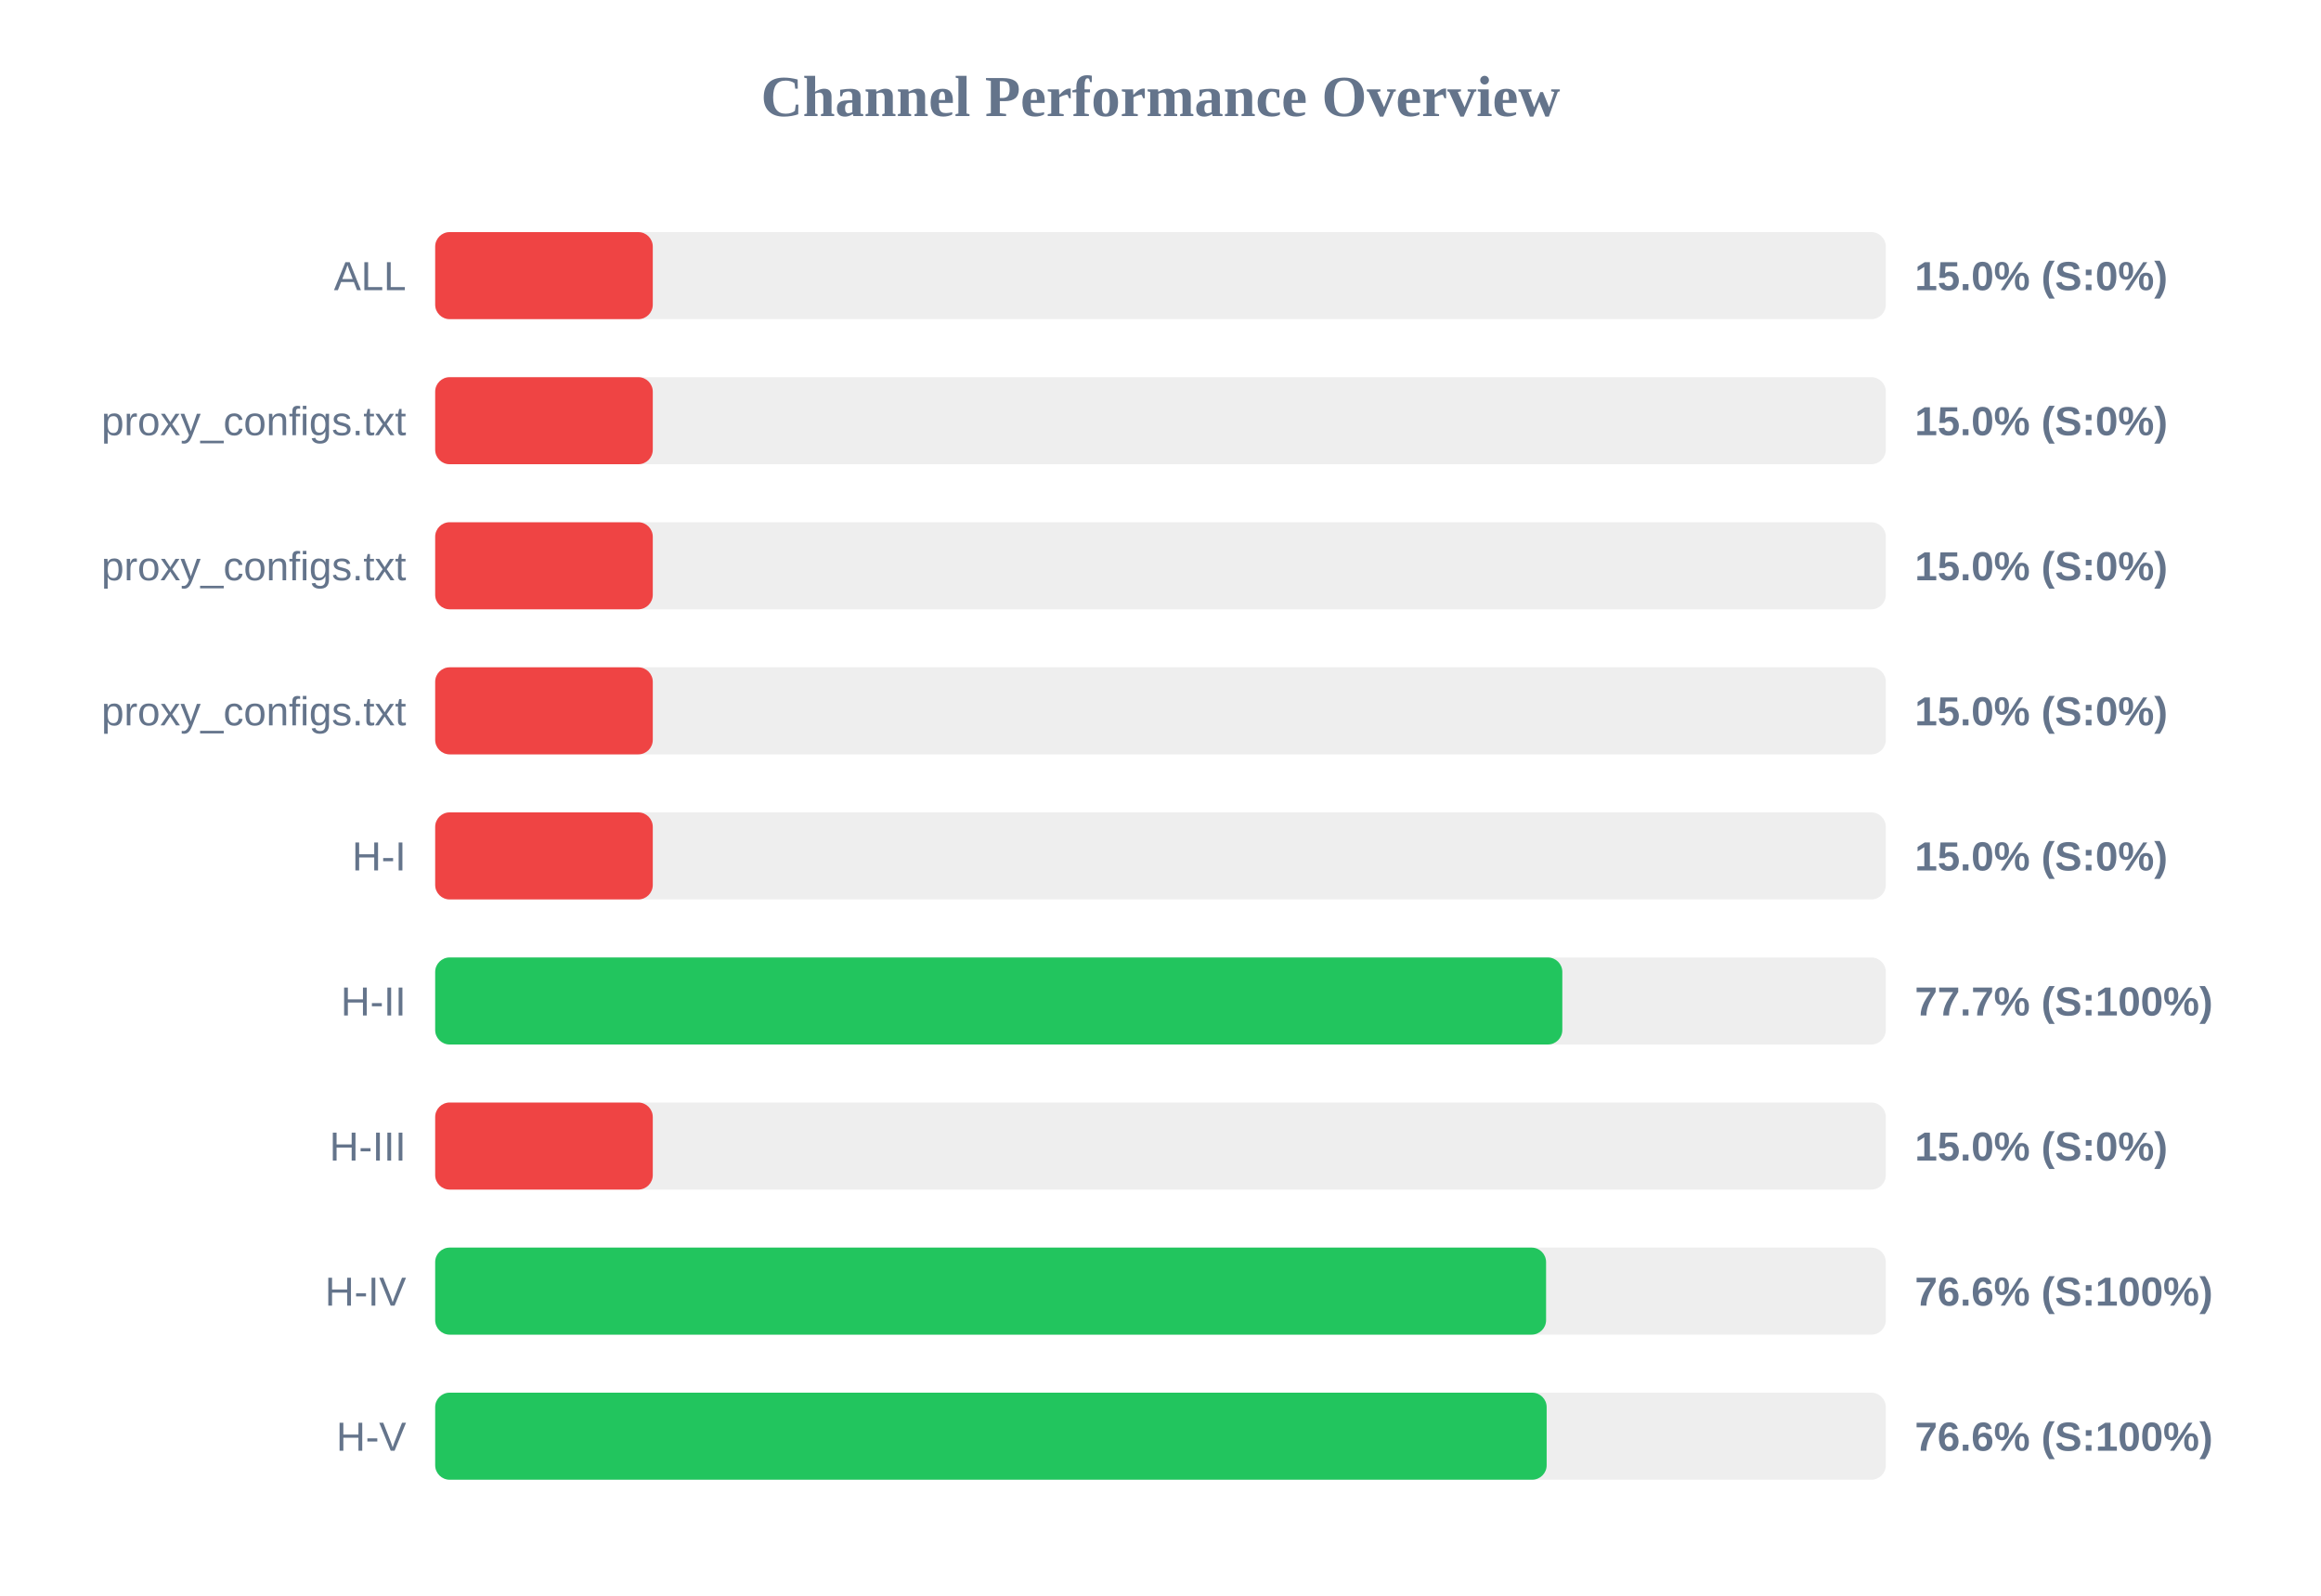
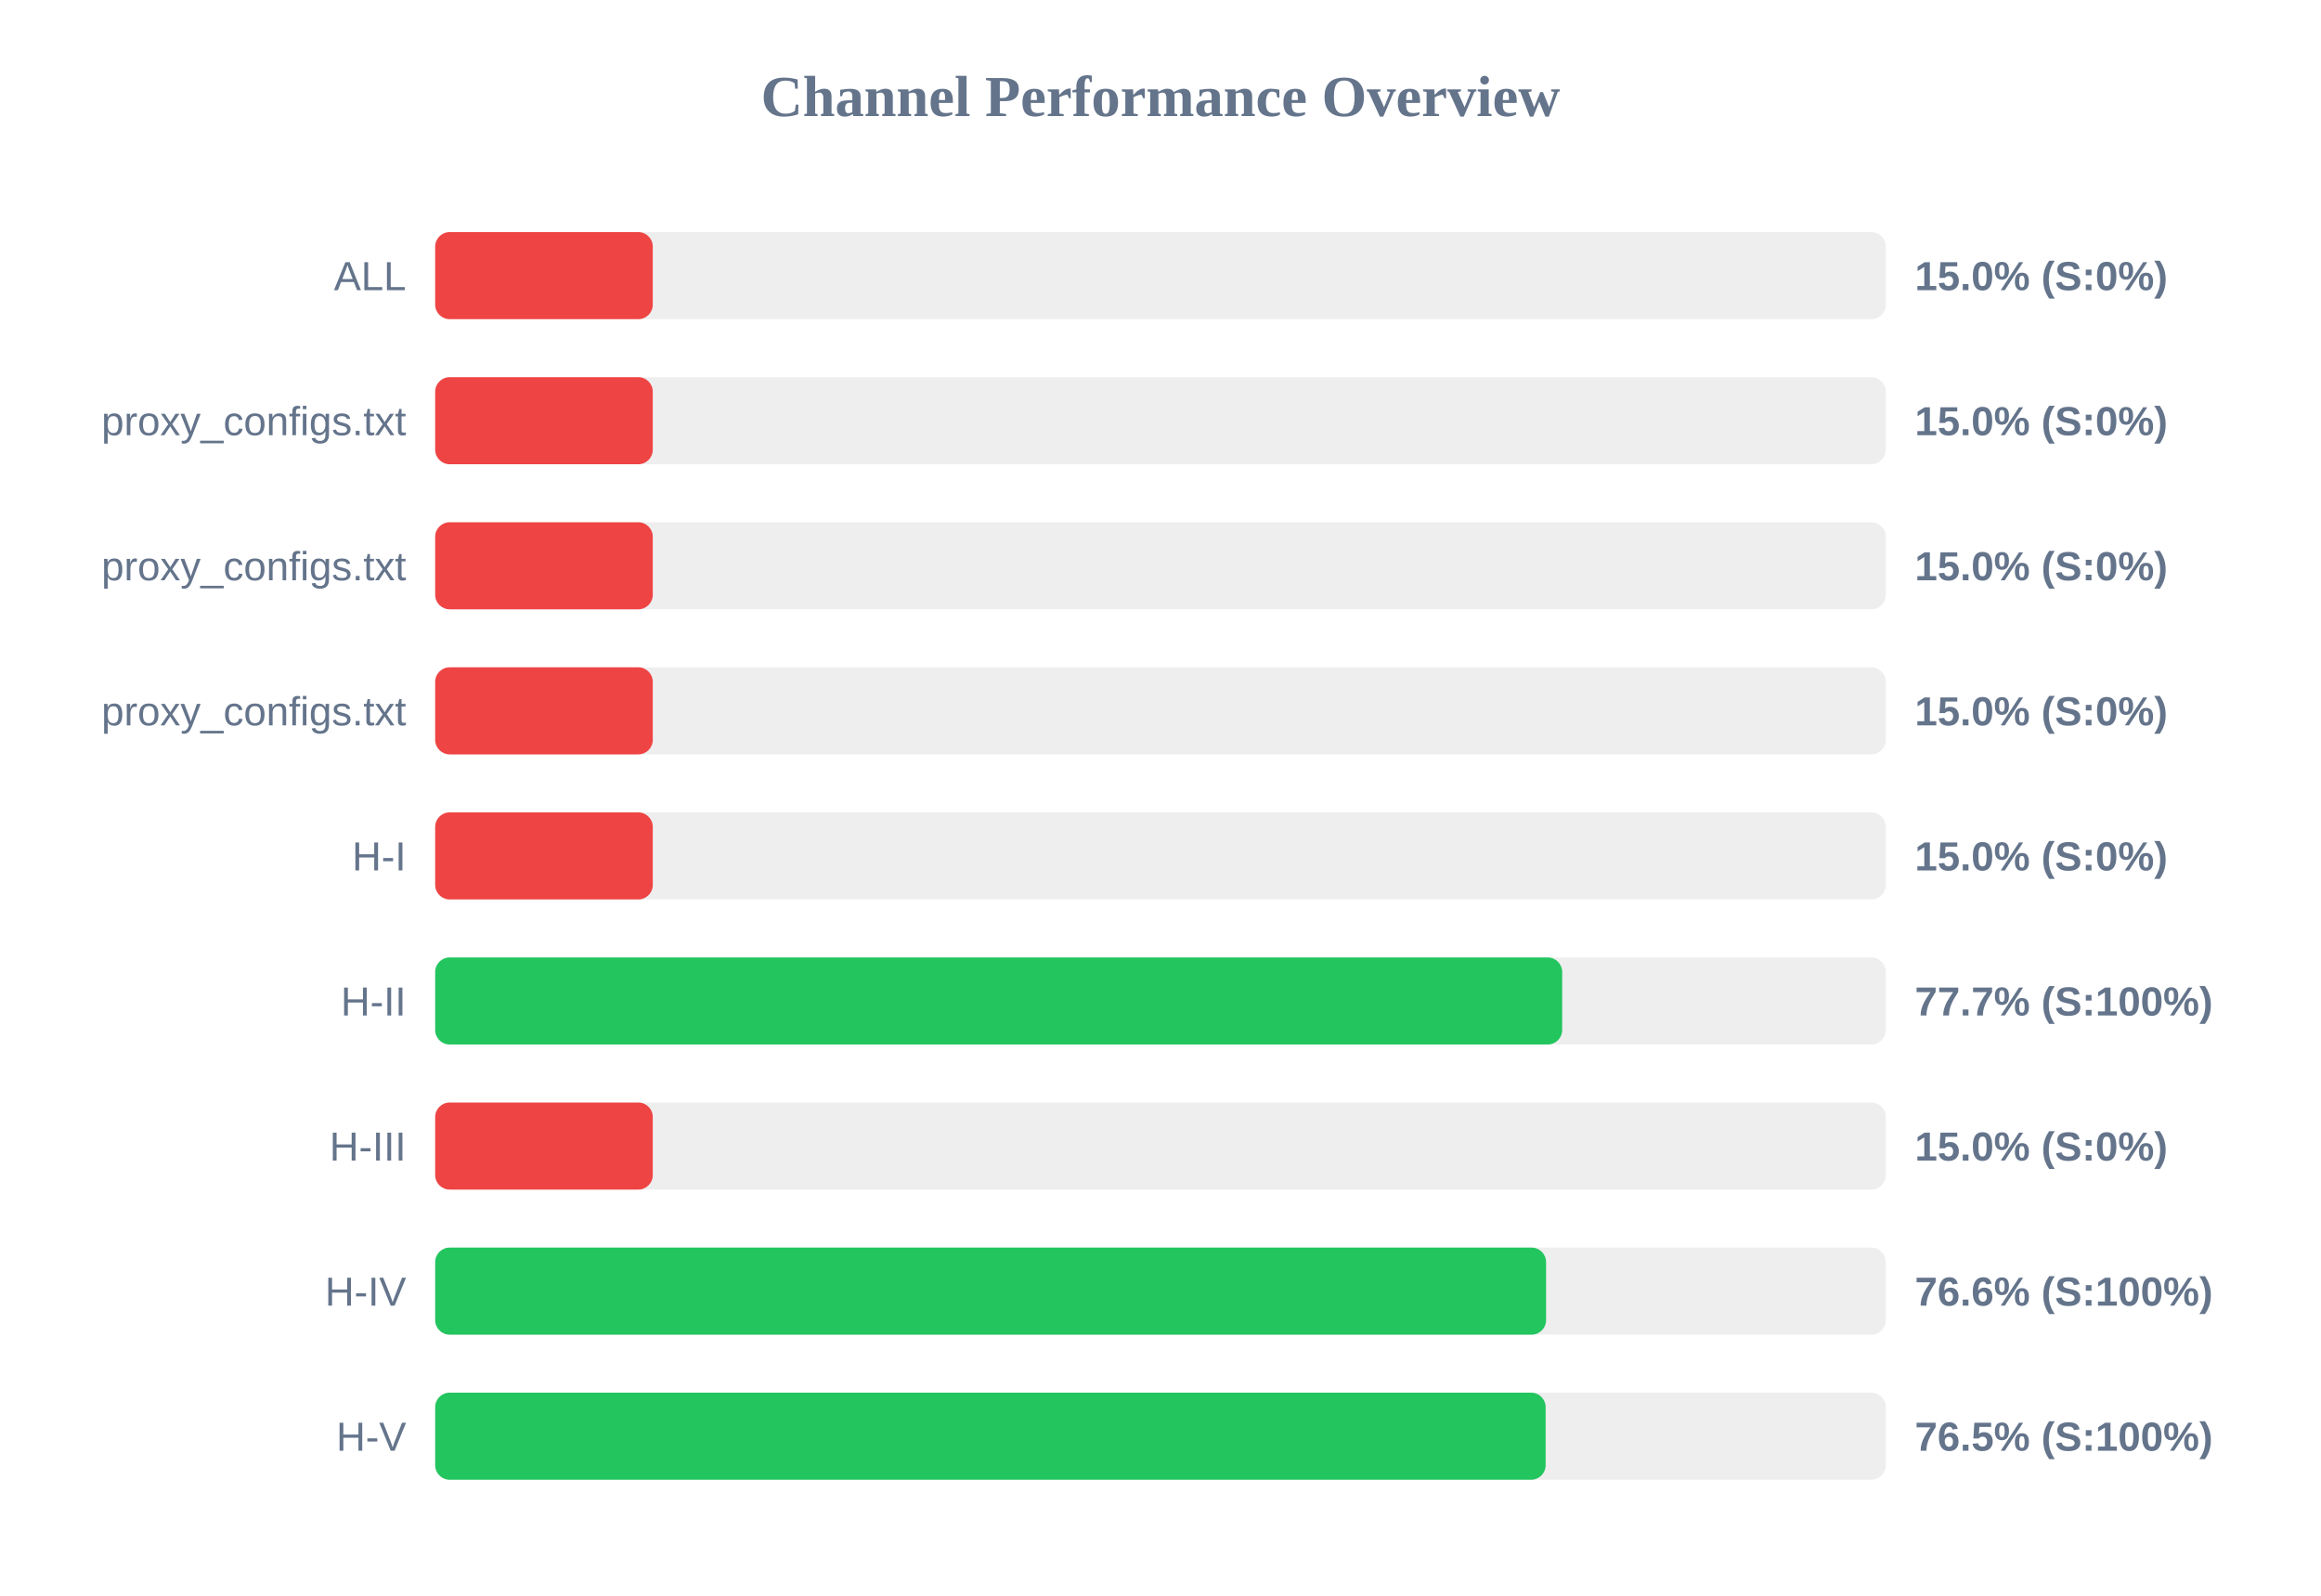
<svg xmlns="http://www.w3.org/2000/svg" width="800" height="550" version="1.1">
  <style>
        .row { font: 14px Arial; fill: #64748b; }
        .score { font: bold 14px Arial; fill: #64748b; }
    </style>
  <text x="400" y="40" text-anchor="middle" font-size="20px" font-weight="bold" fill="#64748b">Channel Performance Overview</text>
  <rect x="150" y="80" width="500" height="30" fill="#eee" rx="5" />
  <rect x="150" y="80" width="75.0" height="30" fill="#ef4444" rx="5" />
  <text x="140" y="100" text-anchor="end" class="row">ALL</text>
  <text x="660" y="100" text-anchor="start" class="score">15.0% (S:0%)</text>
  <rect x="150" y="130" width="500" height="30" fill="#eee" rx="5" />
  <rect x="150" y="130" width="75.0" height="30" fill="#ef4444" rx="5" />
  <text x="140" y="150" text-anchor="end" class="row">proxy_configs.txt</text>
  <text x="660" y="150" text-anchor="start" class="score">15.0% (S:0%)</text>
  <rect x="150" y="180" width="500" height="30" fill="#eee" rx="5" />
  <rect x="150" y="180" width="75.0" height="30" fill="#ef4444" rx="5" />
  <text x="140" y="200" text-anchor="end" class="row">proxy_configs.txt</text>
  <text x="660" y="200" text-anchor="start" class="score">15.0% (S:0%)</text>
  <rect x="150" y="230" width="500" height="30" fill="#eee" rx="5" />
  <rect x="150" y="230" width="75.0" height="30" fill="#ef4444" rx="5" />
  <text x="140" y="250" text-anchor="end" class="row">proxy_configs.txt</text>
  <text x="660" y="250" text-anchor="start" class="score">15.0% (S:0%)</text>
  <rect x="150" y="280" width="500" height="30" fill="#eee" rx="5" />
  <rect x="150" y="280" width="75.0" height="30" fill="#ef4444" rx="5" />
  <text x="140" y="300" text-anchor="end" class="row">H-I</text>
  <text x="660" y="300" text-anchor="start" class="score">15.0% (S:0%)</text>
  <rect x="150" y="330" width="500" height="30" fill="#eee" rx="5" />
-   <rect x="150" y="330" width="388.5" height="30" fill="#22c55e" rx="5" />
+   <rect x="150" y="330" width="388.45" height="30" fill="#22c55e" rx="5" />
  <text x="140" y="350" text-anchor="end" class="row">H-II</text>
  <text x="660" y="350" text-anchor="start" class="score">77.7% (S:100%)</text>
  <rect x="150" y="380" width="500" height="30" fill="#eee" rx="5" />
  <rect x="150" y="380" width="75.0" height="30" fill="#ef4444" rx="5" />
  <text x="140" y="400" text-anchor="end" class="row">H-III</text>
  <text x="660" y="400" text-anchor="start" class="score">15.0% (S:0%)</text>
  <rect x="150" y="430" width="500" height="30" fill="#eee" rx="5" />
  <rect x="150" y="430" width="382.9" height="30" fill="#22c55e" rx="5" />
  <text x="140" y="450" text-anchor="end" class="row">H-IV</text>
  <text x="660" y="450" text-anchor="start" class="score">76.6% (S:100%)</text>
  <rect x="150" y="480" width="500" height="30" fill="#eee" rx="5" />
-   <rect x="150" y="480" width="383.1" height="30" fill="#22c55e" rx="5" />
+   <rect x="150" y="480" width="382.75" height="30" fill="#22c55e" rx="5" />
  <text x="140" y="500" text-anchor="end" class="row">H-V</text>
-   <text x="660" y="500" text-anchor="start" class="score">76.6% (S:100%)</text>
+   <text x="660" y="500" text-anchor="start" class="score">76.5% (S:100%)</text>
</svg>
